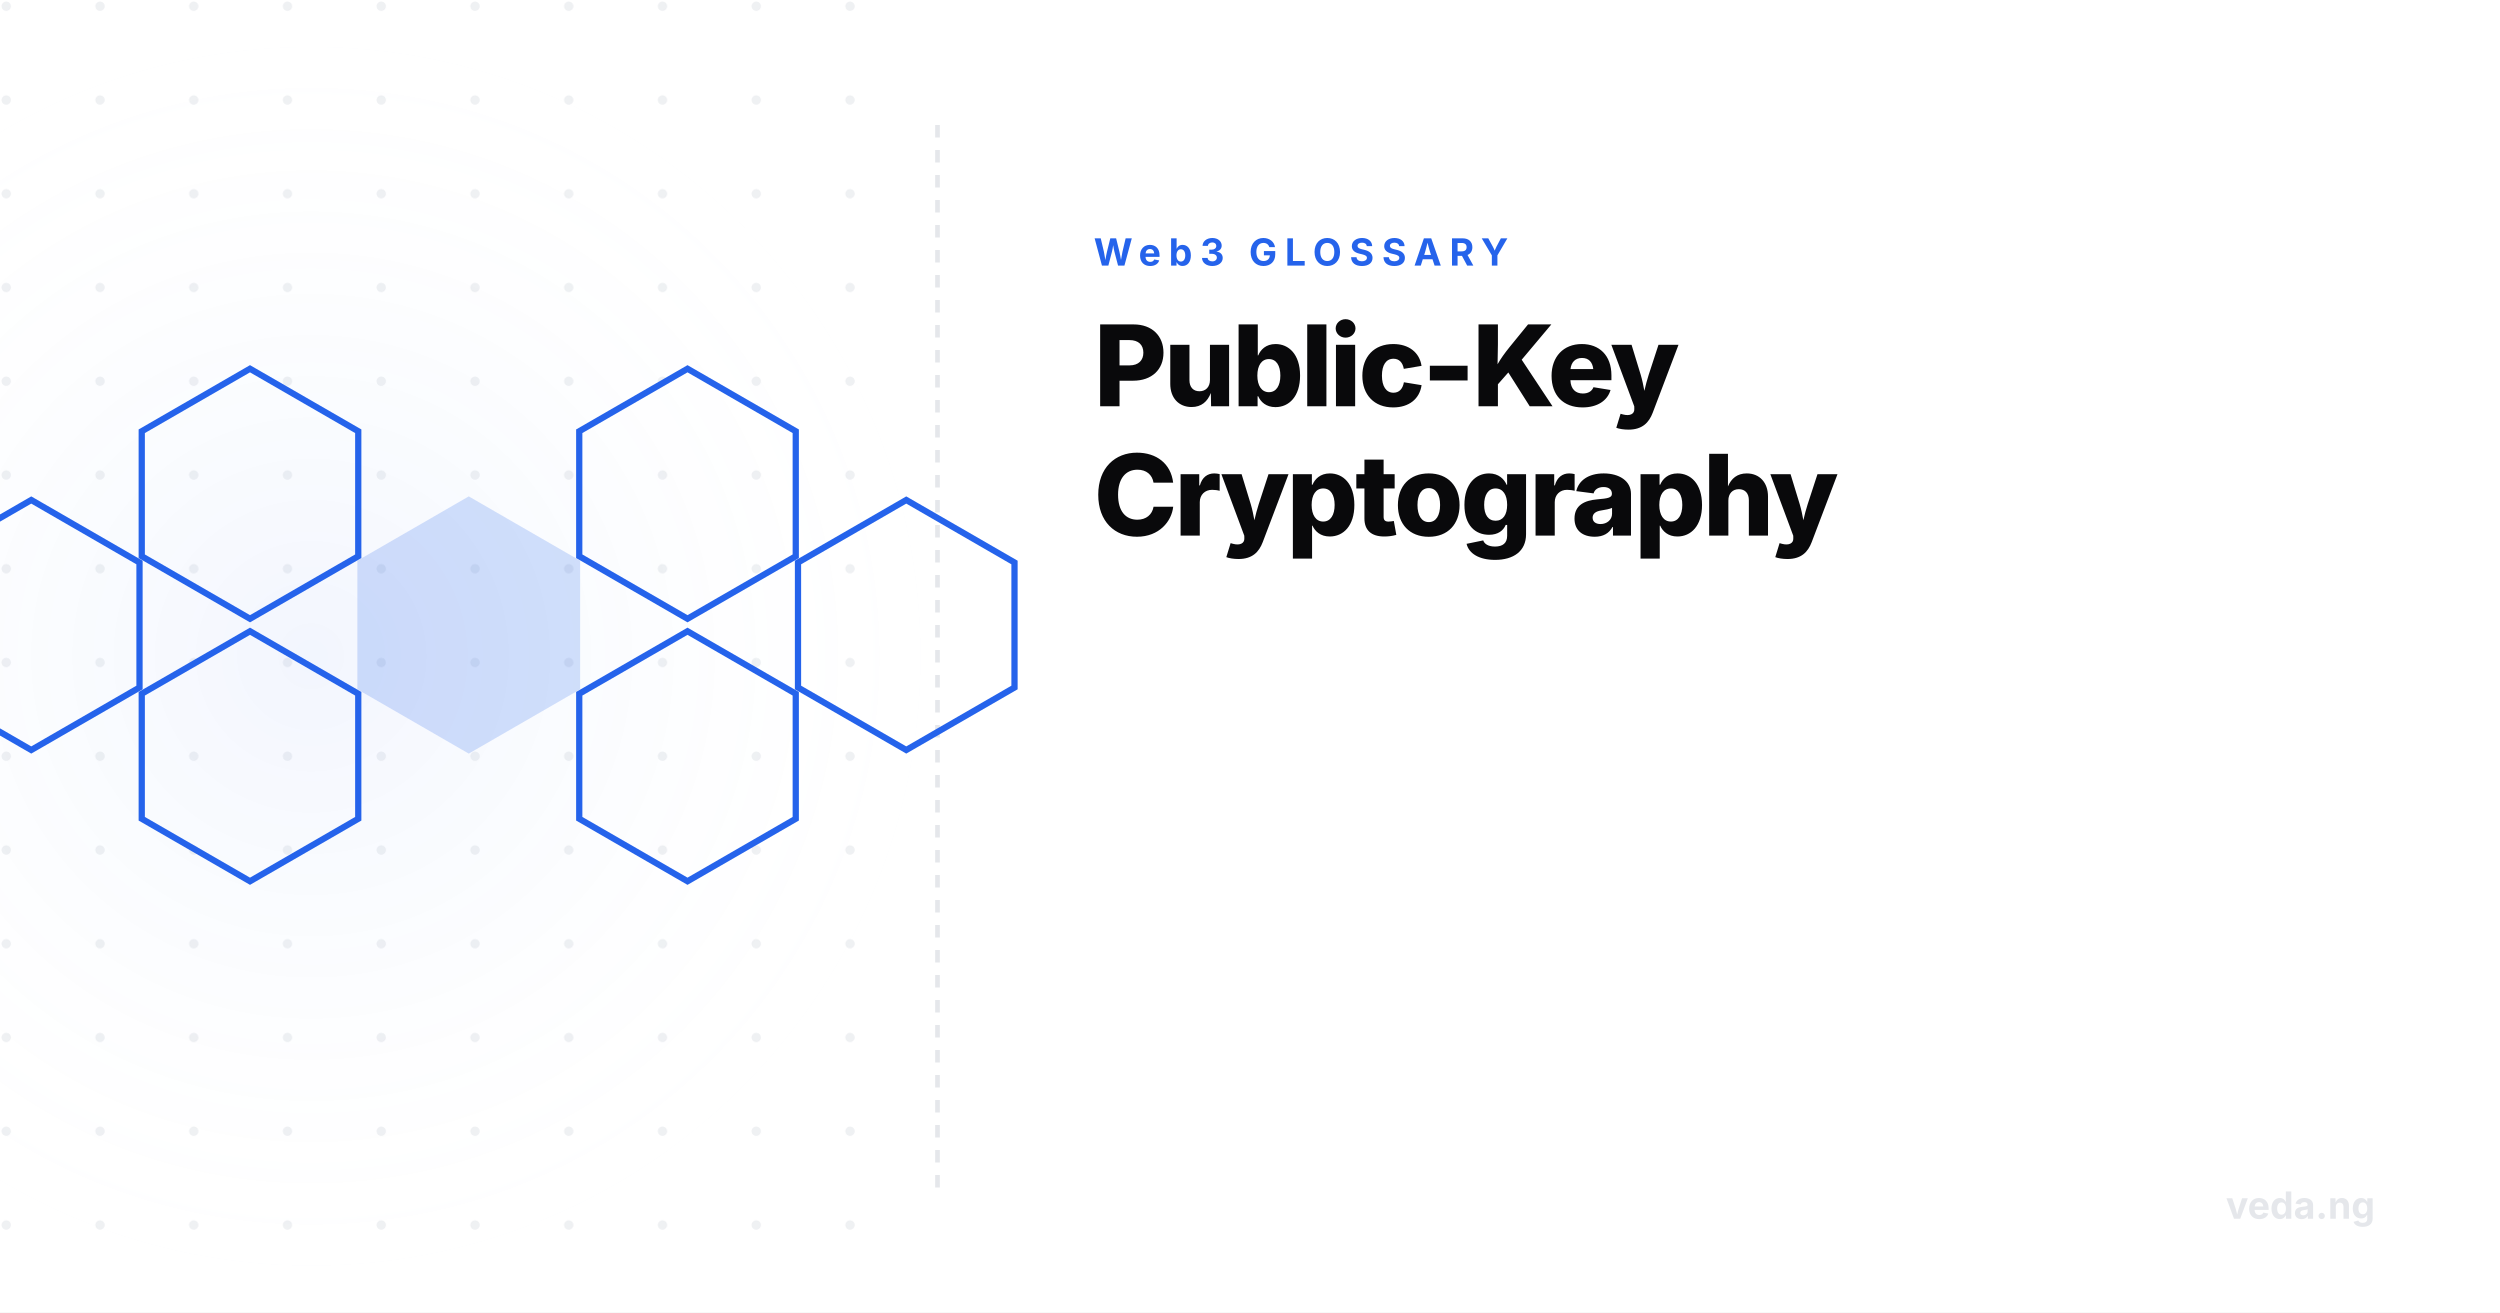
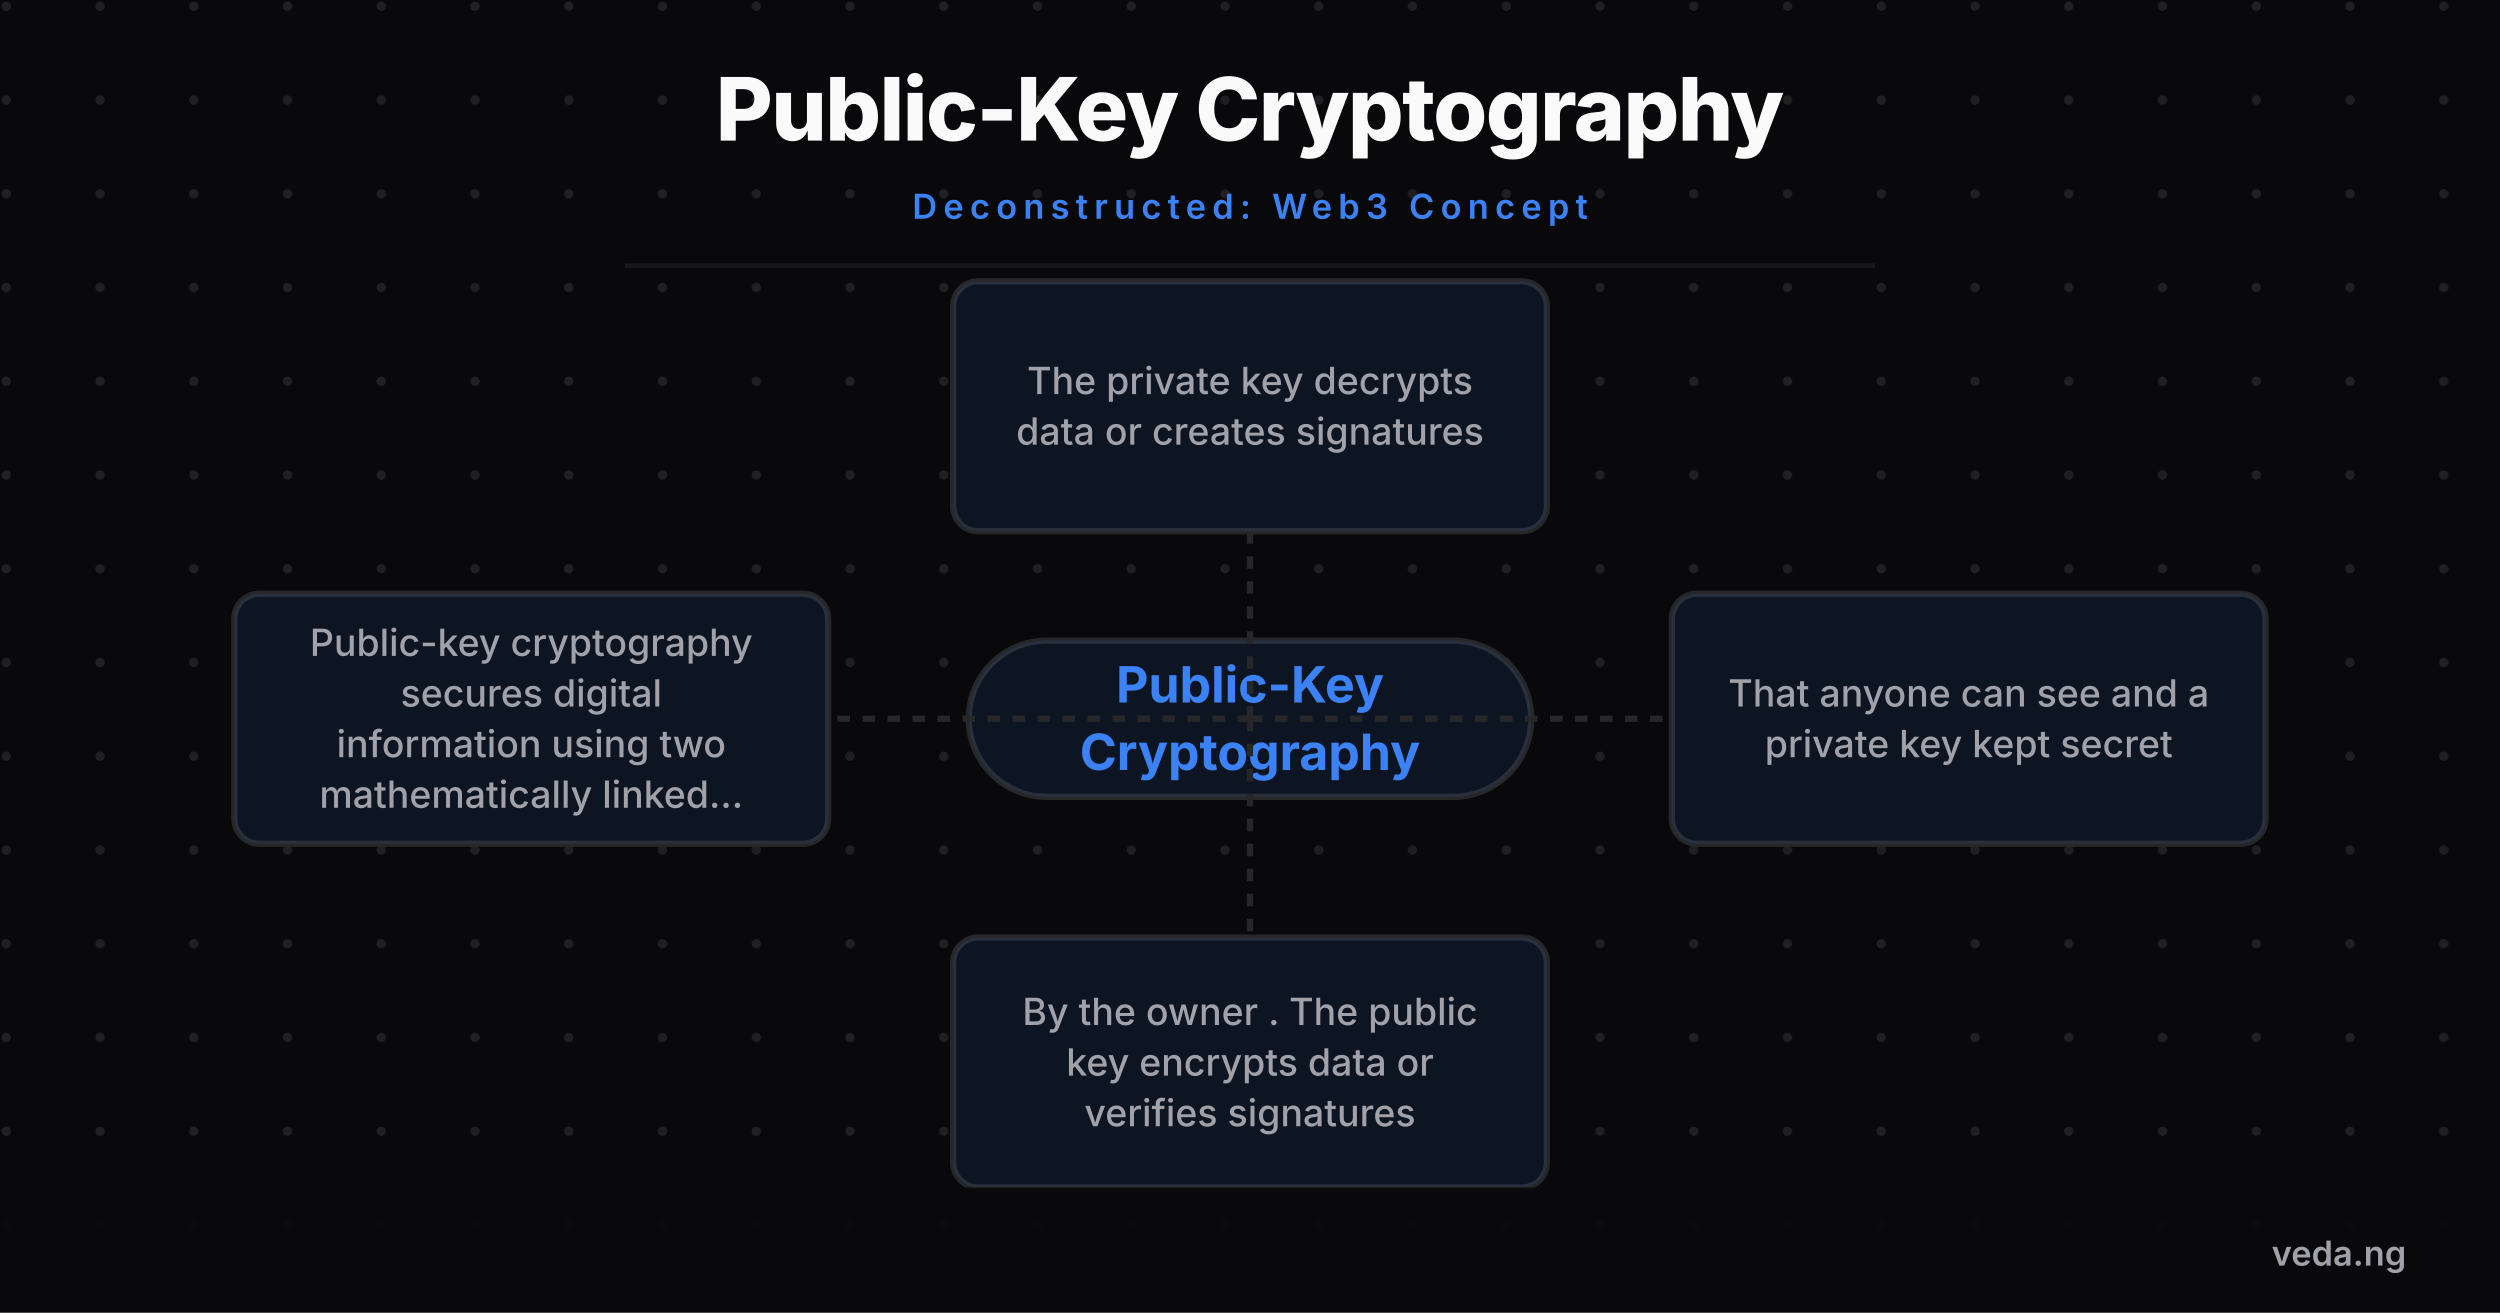
- <svg xmlns="http://www.w3.org/2000/svg" viewBox="0 0 800 420" width="800" height="420">
+ <svg xmlns="http://www.w3.org/2000/svg" viewBox="0 0 800 420" width="800" height="420" style="background-color:#09090b">
  <defs>
-     <radialGradient id="glow" cx="50%" cy="50%" r="50%">
-       <stop offset="0%" stop-color="rgba(37,99,235,0.06)" />
-       <stop offset="100%" stop-color="#ffffff" stop-opacity="0" />
-     </radialGradient>
    <pattern id="grid" width="30" height="30" patternUnits="userSpaceOnUse">
-       <circle cx="2" cy="2" r="1.5" fill="#e5e7eb" opacity="0.6" />
+       <circle cx="2" cy="2" r="1.5" fill="#a1a1aa" opacity="0.15" />
    </pattern>
+     <marker id="arrow" markerWidth="10" markerHeight="10" refX="8" refY="5" orient="auto">
+       <path d="M 0 0 L 10 5 L 0 10 z" fill="#3b82f6" />
+     </marker>
  </defs>
-   <rect width="800" height="420" fill="#ffffff" />
-   <rect x="0" y="0" width="300" height="420" fill="url(#grid)" />
-   <rect x="-100" y="10" width="400" height="400" fill="url(#glow)" />
-   <line x1="300" y1="40" x2="300" y2="380" stroke="#e5e7eb" stroke-width="1.5" stroke-dasharray="4 4" />
-   <g transform="translate(-250, 20)">
-     <polygon points="434.641,160 434.641,200 400,220 365.359,200 365.359,160 400,140" fill="#2563eb" opacity="0.2" stroke="#2563eb" stroke-width="2" />
-     <polygon points="364.641,118 364.641,158 330,178 295.359,158 295.359,118 330,98" fill="none" opacity="1" stroke="#2563eb" stroke-width="2" />
-     <polygon points="504.641,118 504.641,158 470,178 435.359,158 435.359,118 470,98" fill="none" opacity="1" stroke="#2563eb" stroke-width="2" />
-     <polygon points="364.641,202 364.641,242 330,262 295.359,242 295.359,202 330,182" fill="none" opacity="1" stroke="#2563eb" stroke-width="2" />
-     <polygon points="504.641,202 504.641,242 470,262 435.359,242 435.359,202 470,182" fill="none" opacity="1" stroke="#2563eb" stroke-width="2" />
-     <polygon points="294.641,160 294.641,200 260,220 225.359,200 225.359,160 260,140" fill="none" opacity="1" stroke="#2563eb" stroke-width="2" />
-     <polygon points="574.641,160 574.641,200 540,220 505.359,200 505.359,160 540,140" fill="none" opacity="1" stroke="#2563eb" stroke-width="2" />
+   <rect width="800" height="420" fill="#09090b" />
+   <rect width="800" height="420" fill="url(#grid)" />
+   <text x="400" y="45" font-family="'Inter',sans-serif" font-weight="800" font-size="28" fill="#fafafa" text-anchor="middle" letter-spacing="-0.5">Public-Key Cryptography</text>
+   <text x="400" y="70" font-family="'Inter',sans-serif" font-weight="600" font-size="11" fill="#3b82f6" text-anchor="middle" letter-spacing="2" text-transform="uppercase">Deconstructed: Web3 Concept</text>
+   <line x1="200" y1="85" x2="600" y2="85" stroke="#27272a" stroke-width="1.5" opacity="0.5" />
+   <g transform="translate(0, 100)">
+     <rect x="310" y="105" width="180" height="50" rx="25" fill="#09090b" stroke="#27272a" stroke-width="2" />
+     <rect x="310" y="105" width="180" height="50" rx="25" fill="rgba(59,130,246,0.1)" />
+     <text x="400" y="124.8" font-family="'Inter',sans-serif" font-weight="700" font-size="16" fill="#3b82f6" text-anchor="middle">Public-Key</text>
+     <text x="400" y="146.4" font-family="'Inter',sans-serif" font-weight="700" font-size="16" fill="#3b82f6" text-anchor="middle">Cryptography</text>
+     <path d="M 400 130 L 170 130" fill="none" stroke="#27272a" stroke-width="2" stroke-dasharray="4 4" />
+     <rect x="75" y="90" width="190" height="80" rx="8" fill="#09090b" stroke="#27272a" stroke-width="2" />
+     <rect x="75" y="90" width="190" height="80" rx="8" fill="rgba(59,130,246,0.1)" />
+     <text x="170" y="109.9" font-family="'Inter',sans-serif" font-weight="500" font-size="12" fill="#a1a1aa" text-anchor="middle">Public-key cryptography</text>
+     <text x="170" y="126.1" font-family="'Inter',sans-serif" font-weight="500" font-size="12" fill="#a1a1aa" text-anchor="middle">secures digital</text>
+     <text x="170" y="142.3" font-family="'Inter',sans-serif" font-weight="500" font-size="12" fill="#a1a1aa" text-anchor="middle">information using two</text>
+     <text x="170" y="158.5" font-family="'Inter',sans-serif" font-weight="500" font-size="12" fill="#a1a1aa" text-anchor="middle">mathematically linked...</text>
+     <path d="M 400 130 L 630 130" fill="none" stroke="#27272a" stroke-width="2" stroke-dasharray="4 4" />
+     <rect x="535" y="90" width="190" height="80" rx="8" fill="#09090b" stroke="#27272a" stroke-width="2" />
+     <rect x="535" y="90" width="190" height="80" rx="8" fill="rgba(59,130,246,0.1)" />
+     <text x="630" y="126.1" font-family="'Inter',sans-serif" font-weight="500" font-size="12" fill="#a1a1aa" text-anchor="middle">That anyone can see and a</text>
+     <text x="630" y="142.3" font-family="'Inter',sans-serif" font-weight="500" font-size="12" fill="#a1a1aa" text-anchor="middle">private key kept secret</text>
+     <path d="M 400 130 L 400 240" fill="none" stroke="#27272a" stroke-width="2" stroke-dasharray="4 4" />
+     <rect x="305" y="200" width="190" height="80" rx="8" fill="#09090b" stroke="#27272a" stroke-width="2" />
+     <rect x="305" y="200" width="190" height="80" rx="8" fill="rgba(59,130,246,0.1)" />
+     <text x="400" y="228" font-family="'Inter',sans-serif" font-weight="500" font-size="12" fill="#a1a1aa" text-anchor="middle">By the owner . The public</text>
+     <text x="400" y="244.2" font-family="'Inter',sans-serif" font-weight="500" font-size="12" fill="#a1a1aa" text-anchor="middle">key encrypts data or</text>
+     <text x="400" y="260.4" font-family="'Inter',sans-serif" font-weight="500" font-size="12" fill="#a1a1aa" text-anchor="middle">verifies signatures</text>
+     <path d="M 400 130 L 400 30" fill="none" stroke="#27272a" stroke-width="2" stroke-dasharray="4 4" />
+     <rect x="305" y="-10" width="190" height="80" rx="8" fill="#09090b" stroke="#27272a" stroke-width="2" />
+     <rect x="305" y="-10" width="190" height="80" rx="8" fill="rgba(59,130,246,0.1)" />
+     <text x="400" y="26.1" font-family="'Inter',sans-serif" font-weight="500" font-size="12" fill="#a1a1aa" text-anchor="middle">The private key decrypts</text>
+     <text x="400" y="42.3" font-family="'Inter',sans-serif" font-weight="500" font-size="12" fill="#a1a1aa" text-anchor="middle">data or creates signatures</text>
  </g>
-   <text x="350" y="85" font-family="'Inter',sans-serif" font-weight="700" font-size="12" fill="#2563eb" text-anchor="start" letter-spacing="2.5" text-transform="uppercase">Web3 GLOSSARY</text>
-   <text x="350" y="130" font-family="'Inter',sans-serif" font-weight="800" font-size="36" fill="#09090b" text-anchor="start" letter-spacing="-1">Public-Key</text>
-   <text x="350" y="171.4" font-family="'Inter',sans-serif" font-weight="800" font-size="36" fill="#09090b" text-anchor="start" letter-spacing="-1">Cryptography</text>
-   <text x="760" y="390" font-family="'Inter',sans-serif" font-weight="700" font-size="12" fill="#e5e7eb" text-anchor="end">veda.ng</text>
+   <rect x="0" y="380" width="800" height="40" fill="#09090b" opacity="0.9" />
+   <text x="770" y="405" font-family="'Inter',sans-serif" font-weight="600" font-size="11" fill="#a1a1aa" text-anchor="end">veda.ng</text>
</svg>
